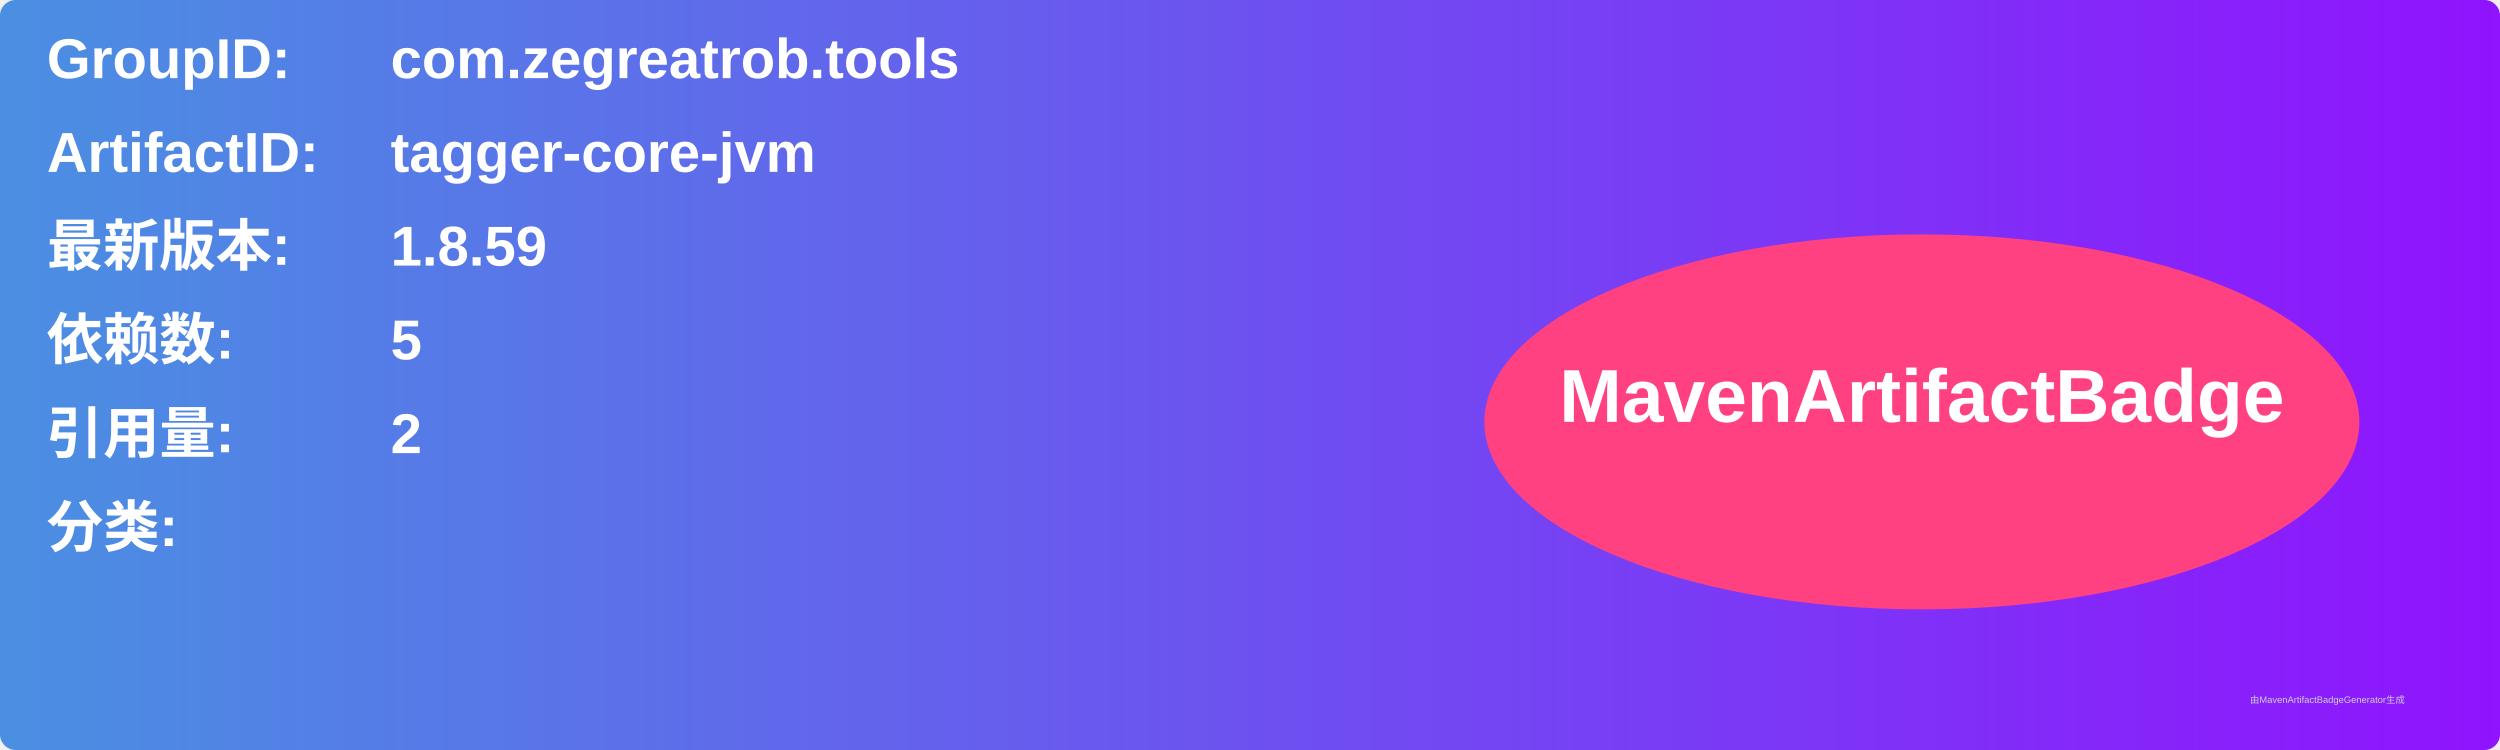
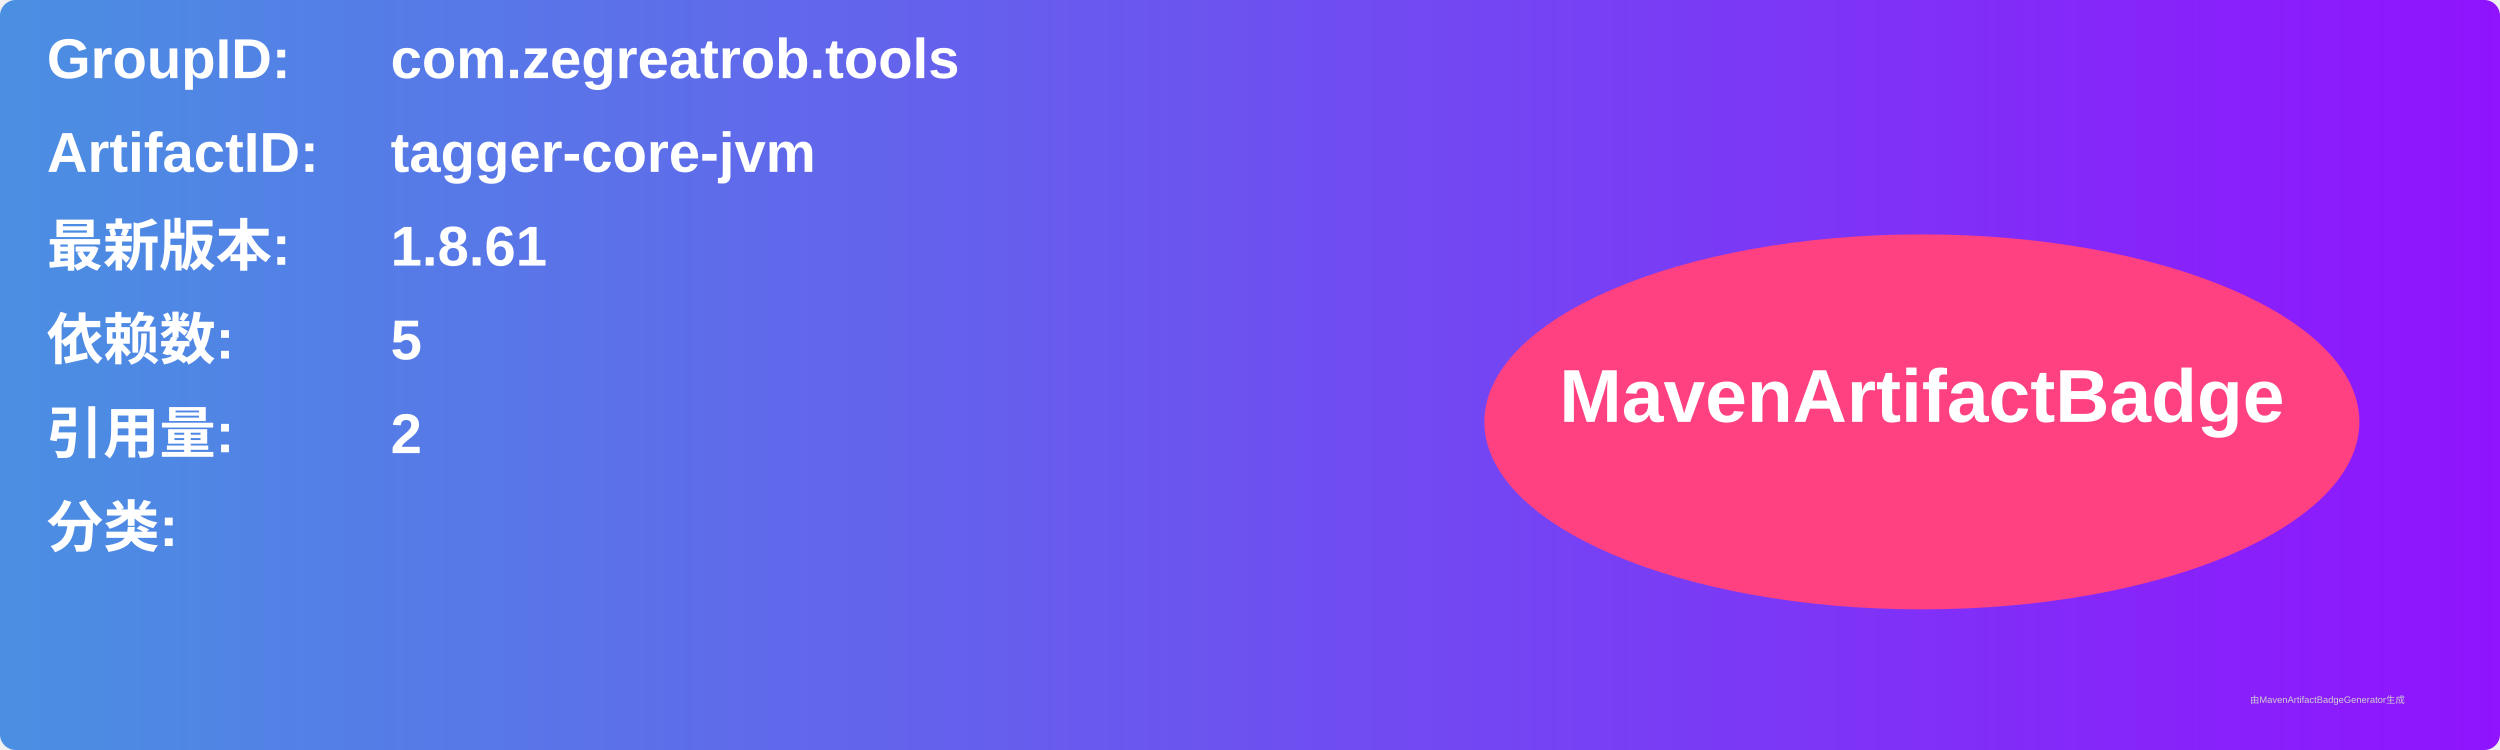
<svg xmlns="http://www.w3.org/2000/svg" width="800" height="240" viewBox="0 0 800 240">
  <linearGradient id="grad" x1="0%" y1="0%" x2="100%" y2="0%">
    <stop offset="0%" stop-color="#4a90e2" />
    <stop offset="100%" stop-color="#9013fe" />
  </linearGradient>
  <rect width="100%" height="100%" rx="5" ry="5" fill="url(#grad)" />
  <g transform="translate(15, 15)">
    <text x="0" y="10" font-family="Arial" font-size="18" fill="white" font-weight="bold" width="260">GroupID:</text>
    <text x="110" y="10" font-family="Arial" font-size="18" fill="white" font-weight="bold" width="460">com.zegreatrob.tools</text>
    <text x="0" y="40" font-family="Arial" font-size="18" fill="white" font-weight="bold" width="260">ArtifactID:</text>
    <text x="110" y="40" font-family="Arial" font-size="18" fill="white" font-weight="bold" width="460">tagger-core-jvm</text>
    <text x="0" y="70" font-family="Arial" font-size="18" fill="white" font-weight="bold">最新版本:</text>
    <text x="110" y="70" font-family="Arial" font-size="18" fill="white" font-weight="bold">
-       <tspan font-weight="bold">1.8.59</tspan>
+       <tspan font-weight="bold">1.8.61</tspan>
    </text>
    <text x="0" y="100" font-family="Arial" font-size="18" fill="white" font-weight="bold">依赖数: </text>
    <text x="110" y="100" font-family="Arial" font-size="18" fill="white">
      <tspan font-weight="bold">5</tspan>
    </text>
    <text x="0" y="130" font-family="Arial" font-size="18" fill="white" font-weight="bold">引用量: </text>
    <text x="110" y="130" font-family="Arial" font-size="18" fill="white">
      <tspan font-weight="bold">2</tspan>
    </text>
    <text x="0" y="160" font-family="Arial" font-size="18" fill="white" font-weight="bold">分类:</text>
    <text x="10" y="190" font-family="Arial" font-size="10" fill="white">
      <tspan font-weight="bold" />
    </text>
    <ellipse cx="600" cy="120" rx="140" ry="60" fill="#ff4081" />
    <text x="600" y="120" text-anchor="middle" font-family="Arial" font-size="24" fill="white" font-weight="bold">MavenArtifactBadge</text>
  </g>
  <text x="720" y="225" font-family="Arial" font-size="3" fill="#d0d0d0">由MavenArtifactBadgeGenerator生成</text>
</svg>
